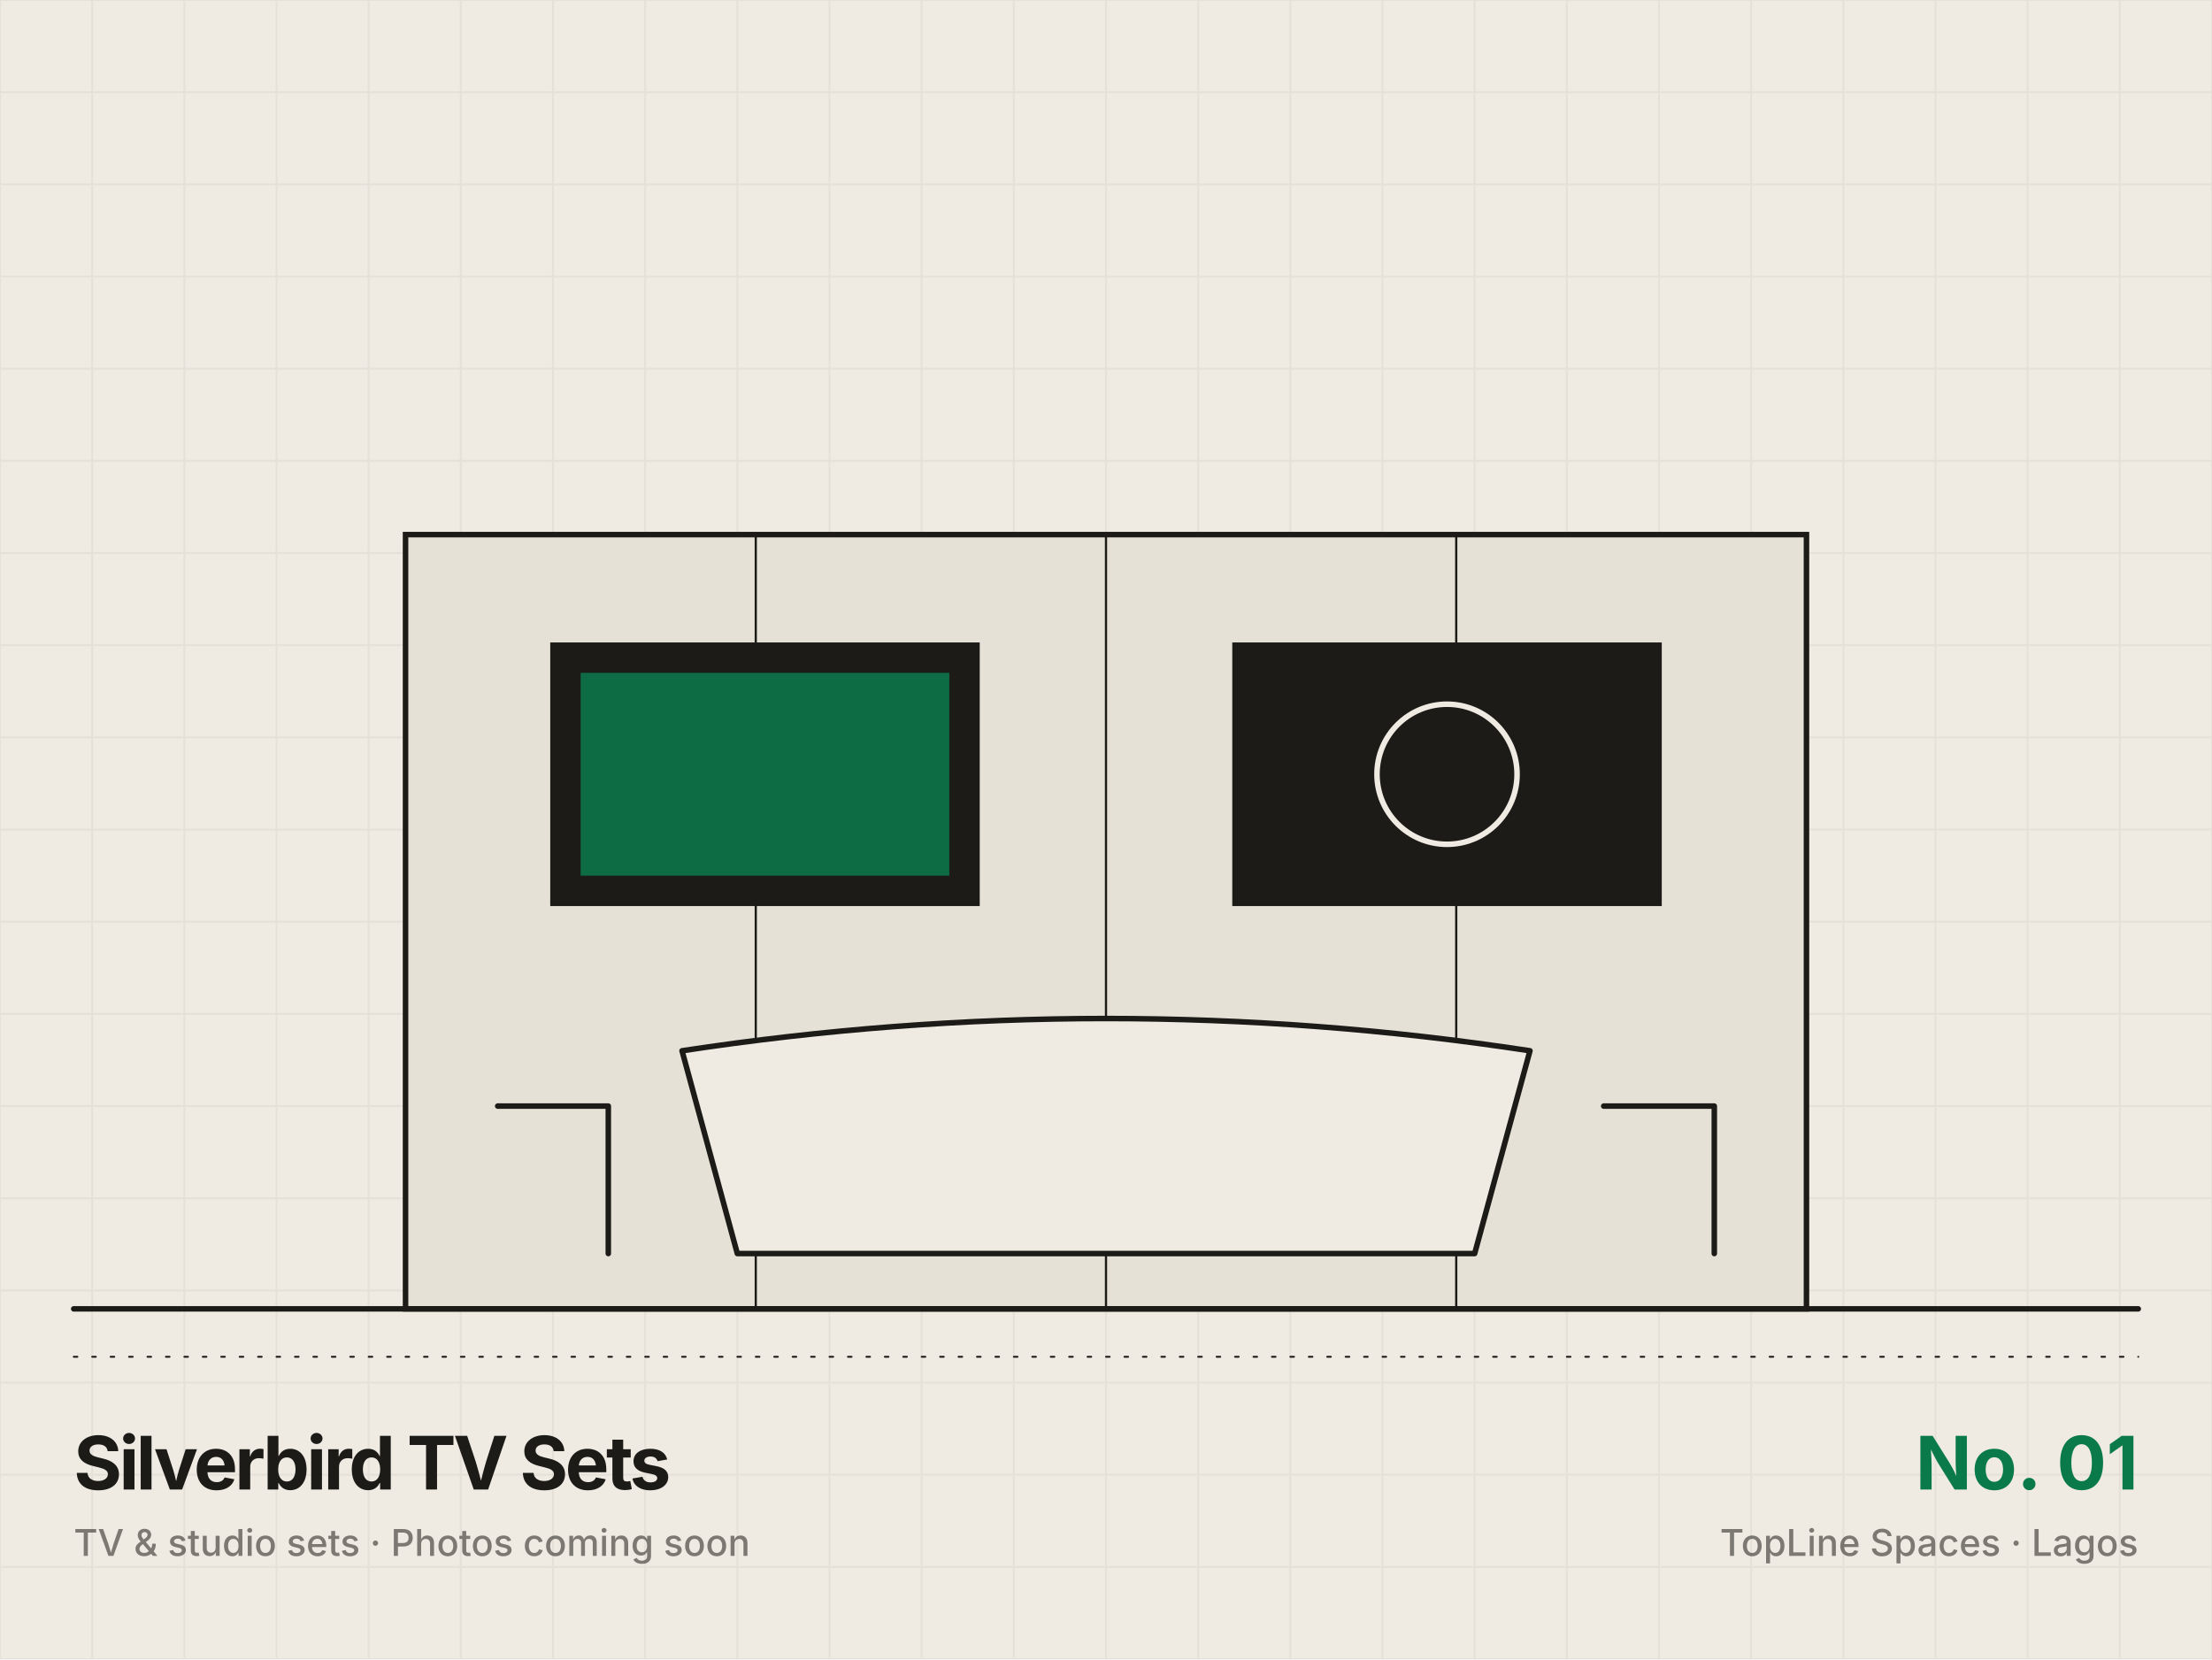
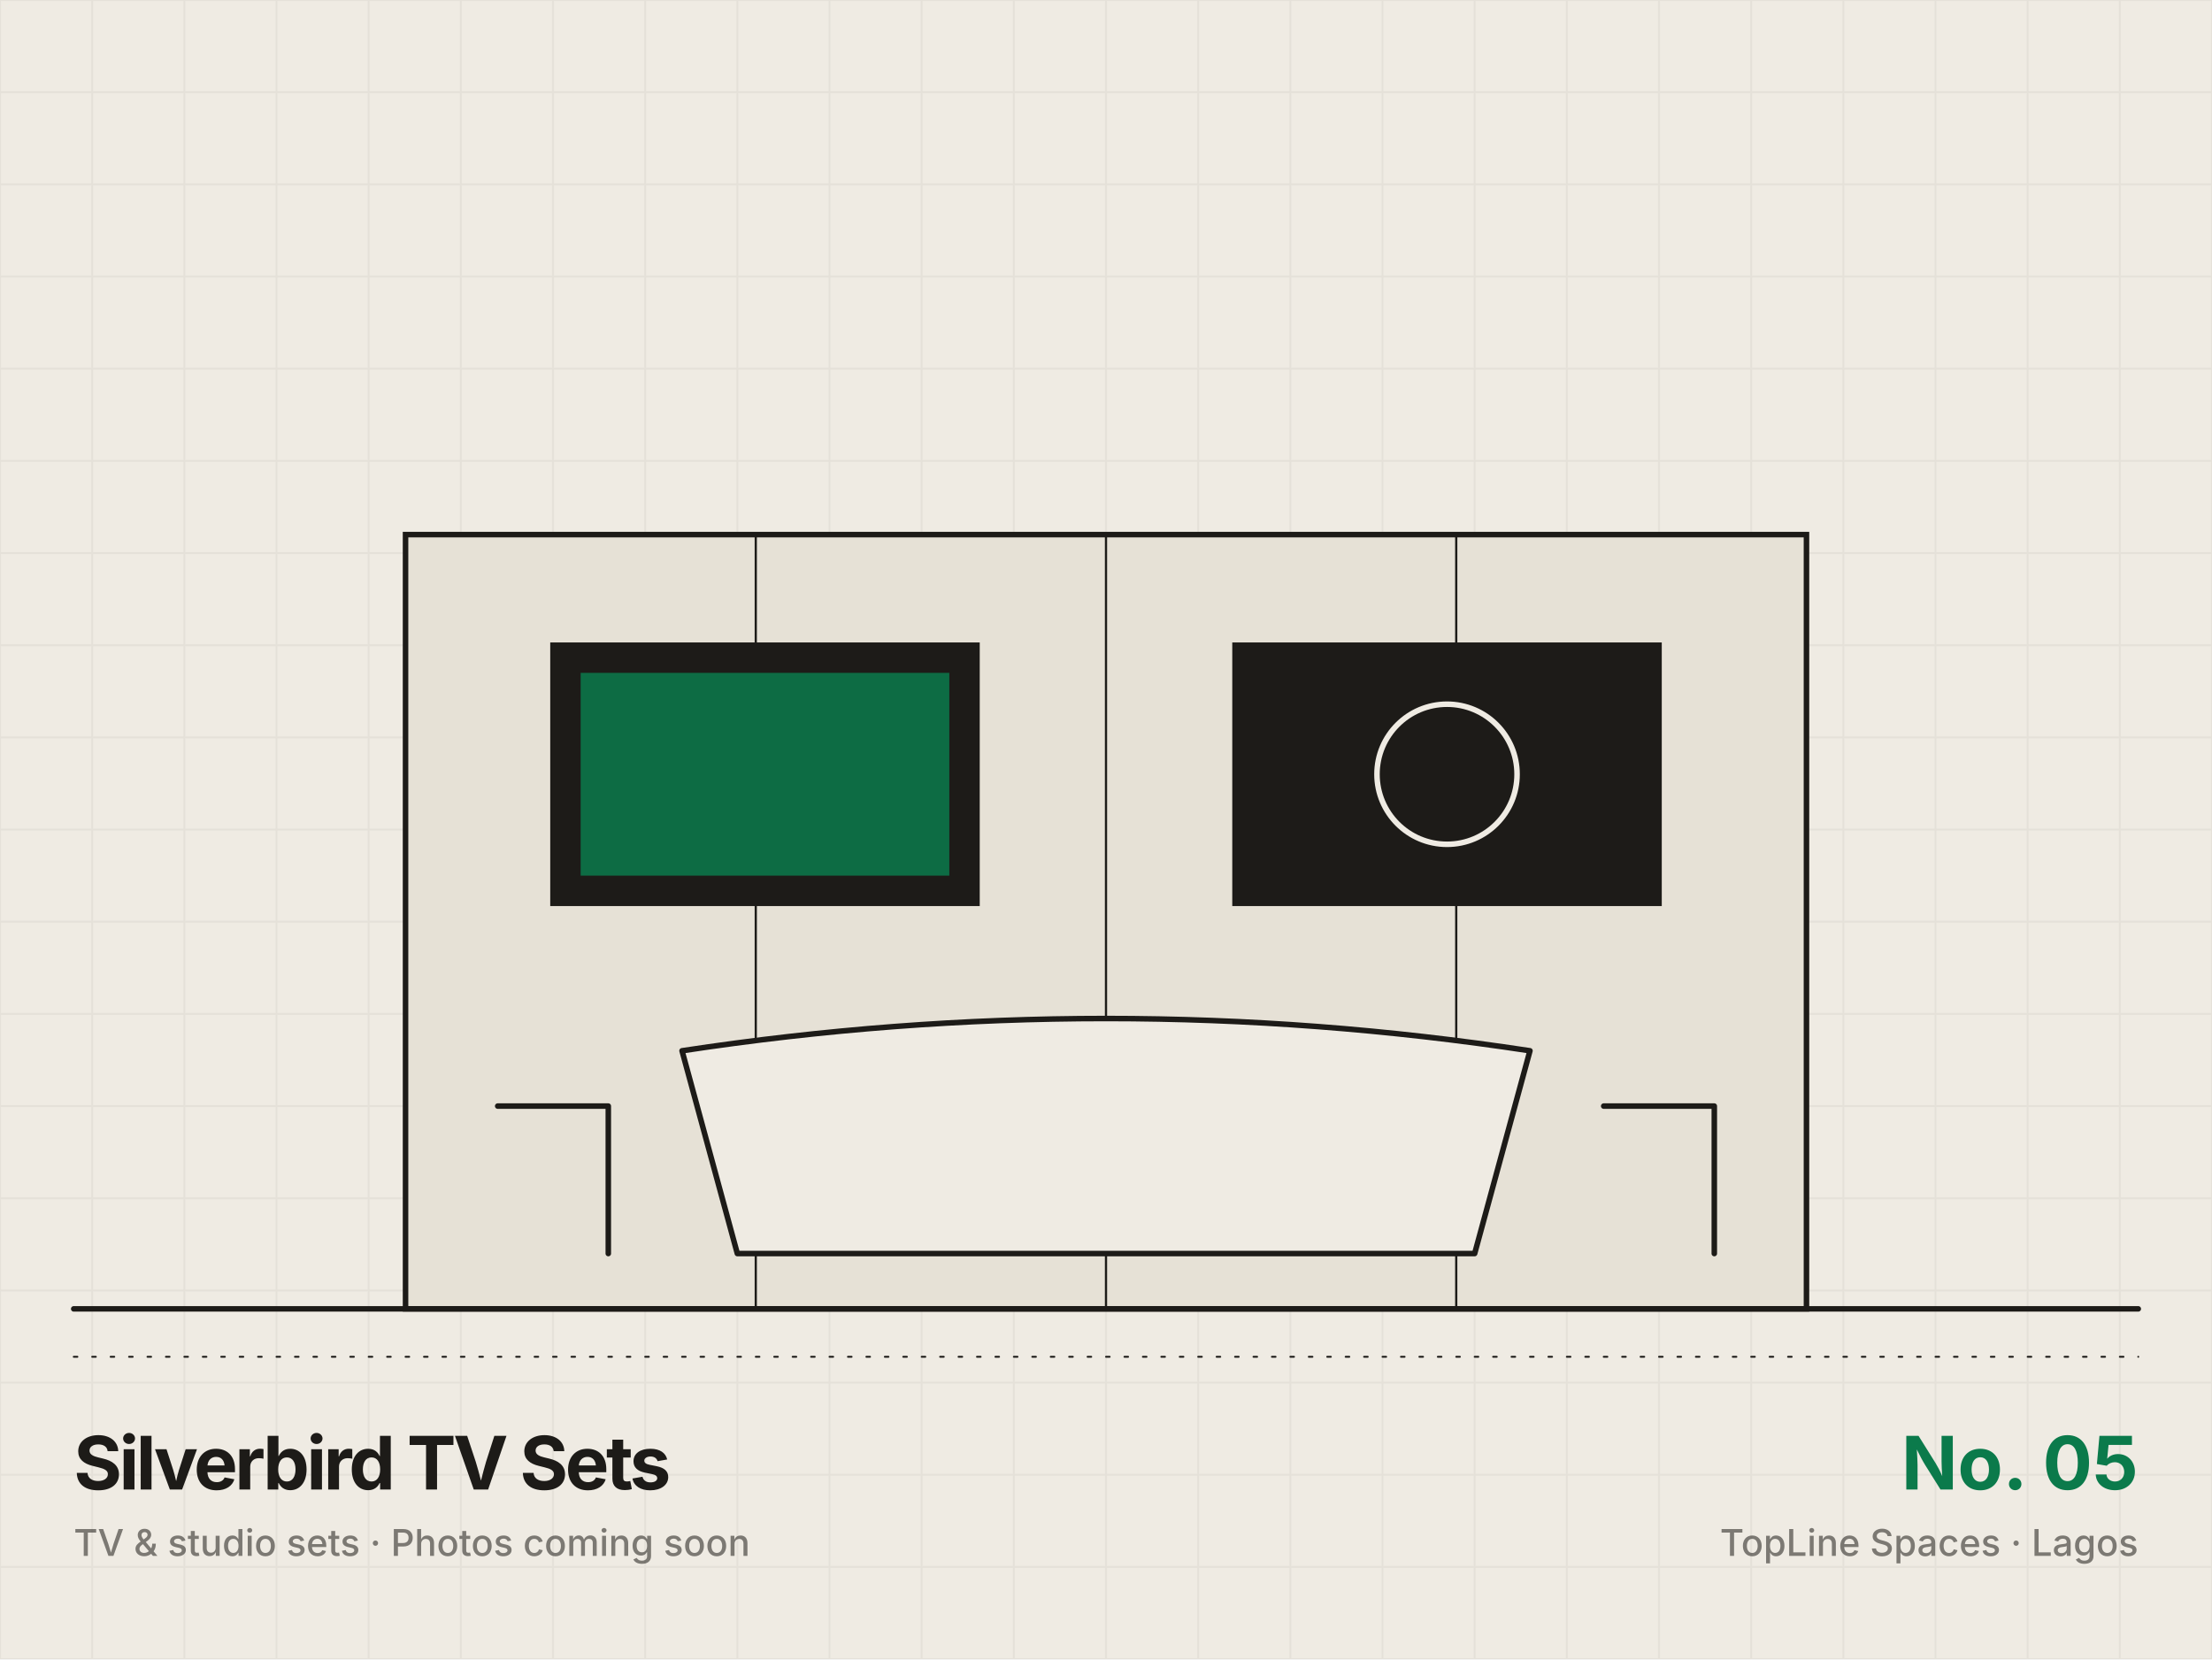
<svg xmlns="http://www.w3.org/2000/svg" viewBox="0 0 1200 900" width="1200" height="900">
  <rect width="1200" height="900" fill="#efebe3" />
  <path d="M0 0V900M50 0V900M100 0V900M150 0V900M200 0V900M250 0V900M300 0V900M350 0V900M400 0V900M450 0V900M500 0V900M550 0V900M600 0V900M650 0V900M700 0V900M750 0V900M800 0V900M850 0V900M900 0V900M950 0V900M1000 0V900M1050 0V900M1100 0V900M1150 0V900M1200 0V900M0 0H1200M0 50H1200M0 100H1200M0 150H1200M0 200H1200M0 250H1200M0 300H1200M0 350H1200M0 400H1200M0 450H1200M0 500H1200M0 550H1200M0 600H1200M0 650H1200M0 700H1200M0 750H1200M0 800H1200M0 850H1200M0 900H1200" stroke="#1d1b18" stroke-opacity=".05" stroke-width="1" />
  <rect x="220" y="290" width="760" height="420" fill="#e6e1d6" stroke="#1d1b18" stroke-width="3" />
  <path d="M410 290V710" fill="none" stroke="#1d1b18" stroke-width="1.2" stroke-linecap="round" stroke-linejoin="round" />
  <path d="M600 290V710" fill="none" stroke="#1d1b18" stroke-width="1.2" stroke-linecap="round" stroke-linejoin="round" />
  <path d="M790 290V710" fill="none" stroke="#1d1b18" stroke-width="1.2" stroke-linecap="round" stroke-linejoin="round" />
  <path d="M980 290V710" fill="none" stroke="#1d1b18" stroke-width="1.2" stroke-linecap="round" stroke-linejoin="round" />
  <rect x="300" y="350" width="230" height="140" fill="#1d1b18" stroke="#1d1b18" stroke-width="3" />
  <rect x="670" y="350" width="230" height="140" fill="#1d1b18" stroke="#1d1b18" stroke-width="3" />
  <rect x="315" y="365" width="200" height="110" fill="#0b7a4b" opacity=".85" />
  <circle cx="785" cy="420" r="38" fill="none" stroke="#efebe3" stroke-width="3" />
  <path d="M370 570Q600 535 830 570L800 680H400Z" stroke="#1d1b18" stroke-width="3" stroke-linecap="round" stroke-linejoin="round" fill="#efebe3" />
  <path d="M270 600h60v80M870 600h60M930 600v80" fill="none" stroke="#1d1b18" stroke-width="3" stroke-linecap="round" stroke-linejoin="round" />
  <path d="M40 710H1160" fill="none" stroke="#1d1b18" stroke-width="3" stroke-linecap="round" stroke-linejoin="round" />
  <path d="M40 736h1120" fill="none" stroke="#1d1b18" stroke-width="1" stroke-linecap="round" stroke-linejoin="round" stroke-dasharray="2 8" />
  <g font-family="Inter,Helvetica,Arial,sans-serif" fill="#1d1b18">
    <text x="40" y="808" font-size="40" font-weight="700" letter-spacing="-1.6">Silverbird TV Sets</text>
    <text x="40" y="844" font-size="20" font-weight="500" opacity=".55">TV &amp; studio sets · Photos coming soon</text>
-     <text x="1160" y="808" font-size="40" font-weight="700" text-anchor="end" fill="#0b7a4b">No. 01</text>
+     <text x="1160" y="808" font-size="40" font-weight="700" text-anchor="end" fill="#0b7a4b">No. 05</text>
    <text x="1160" y="844" font-size="20" font-weight="500" text-anchor="end" opacity=".55">TopLine Spaces · Lagos</text>
  </g>
</svg>
